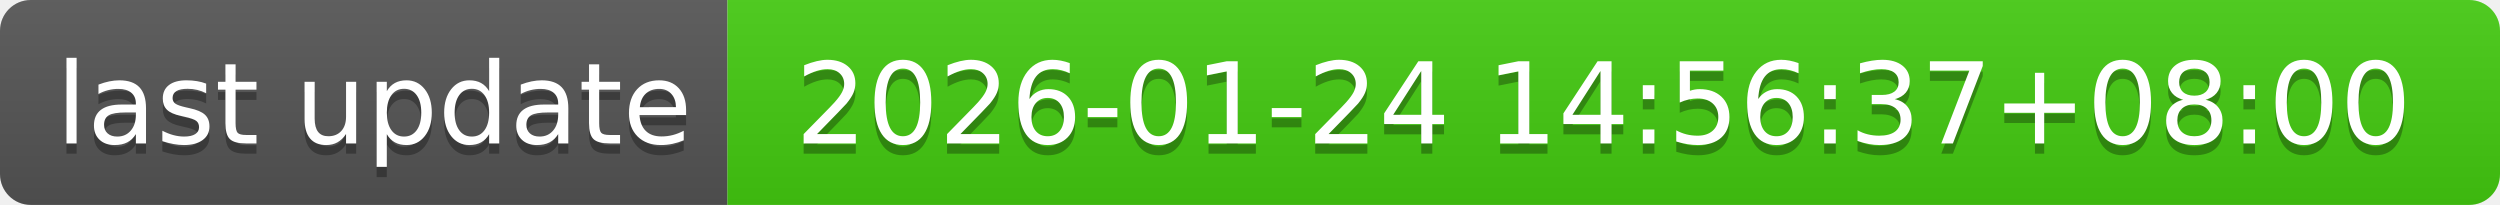
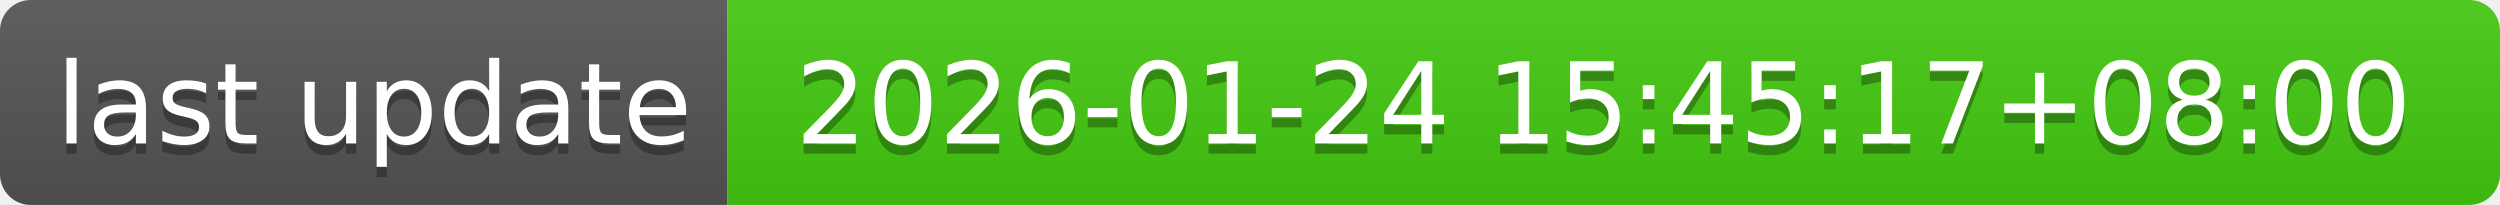
- <svg xmlns="http://www.w3.org/2000/svg" width="244" height="20" role="img" aria-label="last update: 2026-01-24 14:56:37+08:00">
+ <svg xmlns="http://www.w3.org/2000/svg" width="244" height="20" role="img" aria-label="last update: 2026-01-24 15:45:17+08:00">
  <linearGradient id="s" x2="0" y2="100%">
    <stop offset="0" stop-color="#bbb" stop-opacity=".1" />
    <stop offset="1" stop-opacity=".1" />
  </linearGradient>
  <clipPath id="r">
    <rect width="244" height="20" rx="3" fill="#fff" />
  </clipPath>
  <g clip-path="url(#r)">
    <rect width="71" height="20" fill="#555" />
    <rect x="71" width="173" height="20" fill="#4c1" />
    <rect width="244" height="20" fill="url(#s)" />
  </g>
  <g fill="#fff" text-anchor="middle" font-family="Verdana,Geneva,DejaVu Sans,sans-serif" text-rendering="geometricPrecision" font-size="110">
    <text aria-hidden="true" x="365" y="150" fill="#010101" fill-opacity=".3" transform="scale(.1)" textLength="610">last update</text>
    <text x="365" y="140" transform="scale(.1)" fill="#fff" textLength="610">last update</text>
-     <text aria-hidden="true" x="1565" y="150" fill="#010101" fill-opacity=".3" transform="scale(.1)" textLength="1630">2026-01-24 14:56:37+08:00</text>
-     <text x="1565" y="140" transform="scale(.1)" fill="#fff" textLength="1630">2026-01-24 14:56:37+08:00</text>
+     <text aria-hidden="true" x="1565" y="150" fill="#010101" fill-opacity=".3" transform="scale(.1)" textLength="1630">2026-01-24 15:45:17+08:00</text>
+     <text x="1565" y="140" transform="scale(.1)" fill="#fff" textLength="1630">2026-01-24 15:45:17+08:00</text>
  </g>
</svg>
